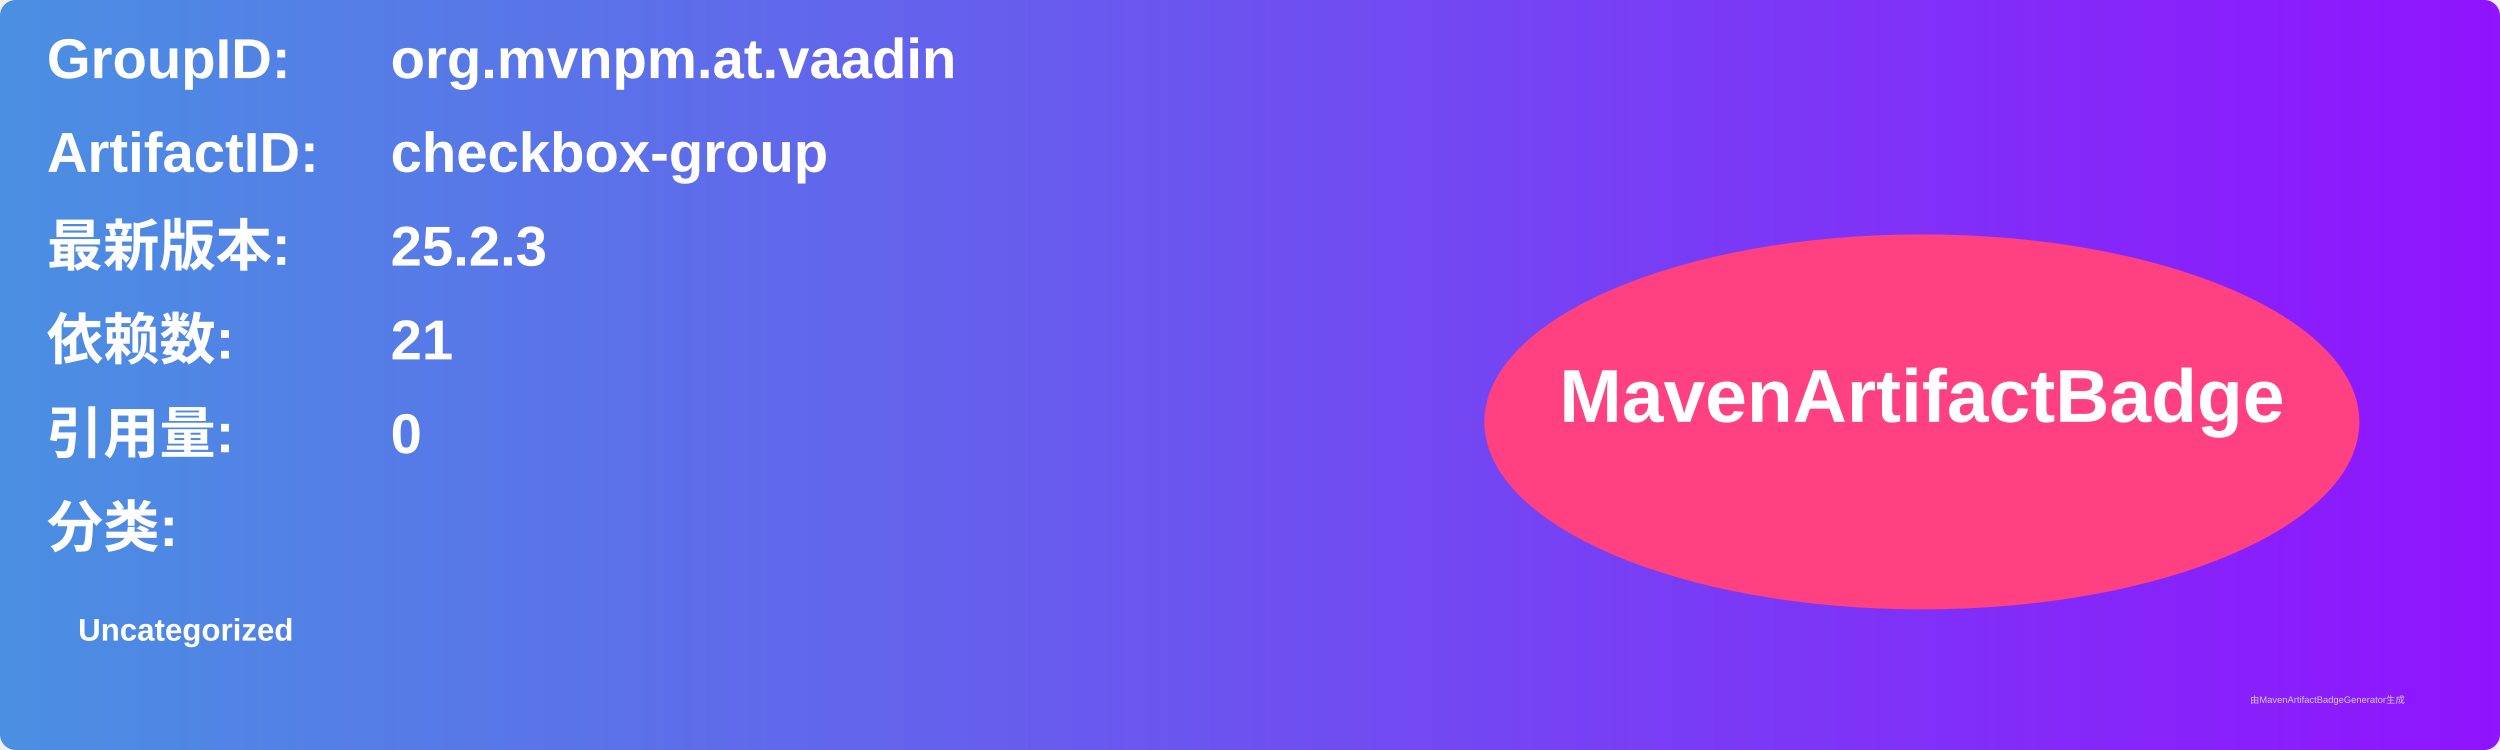
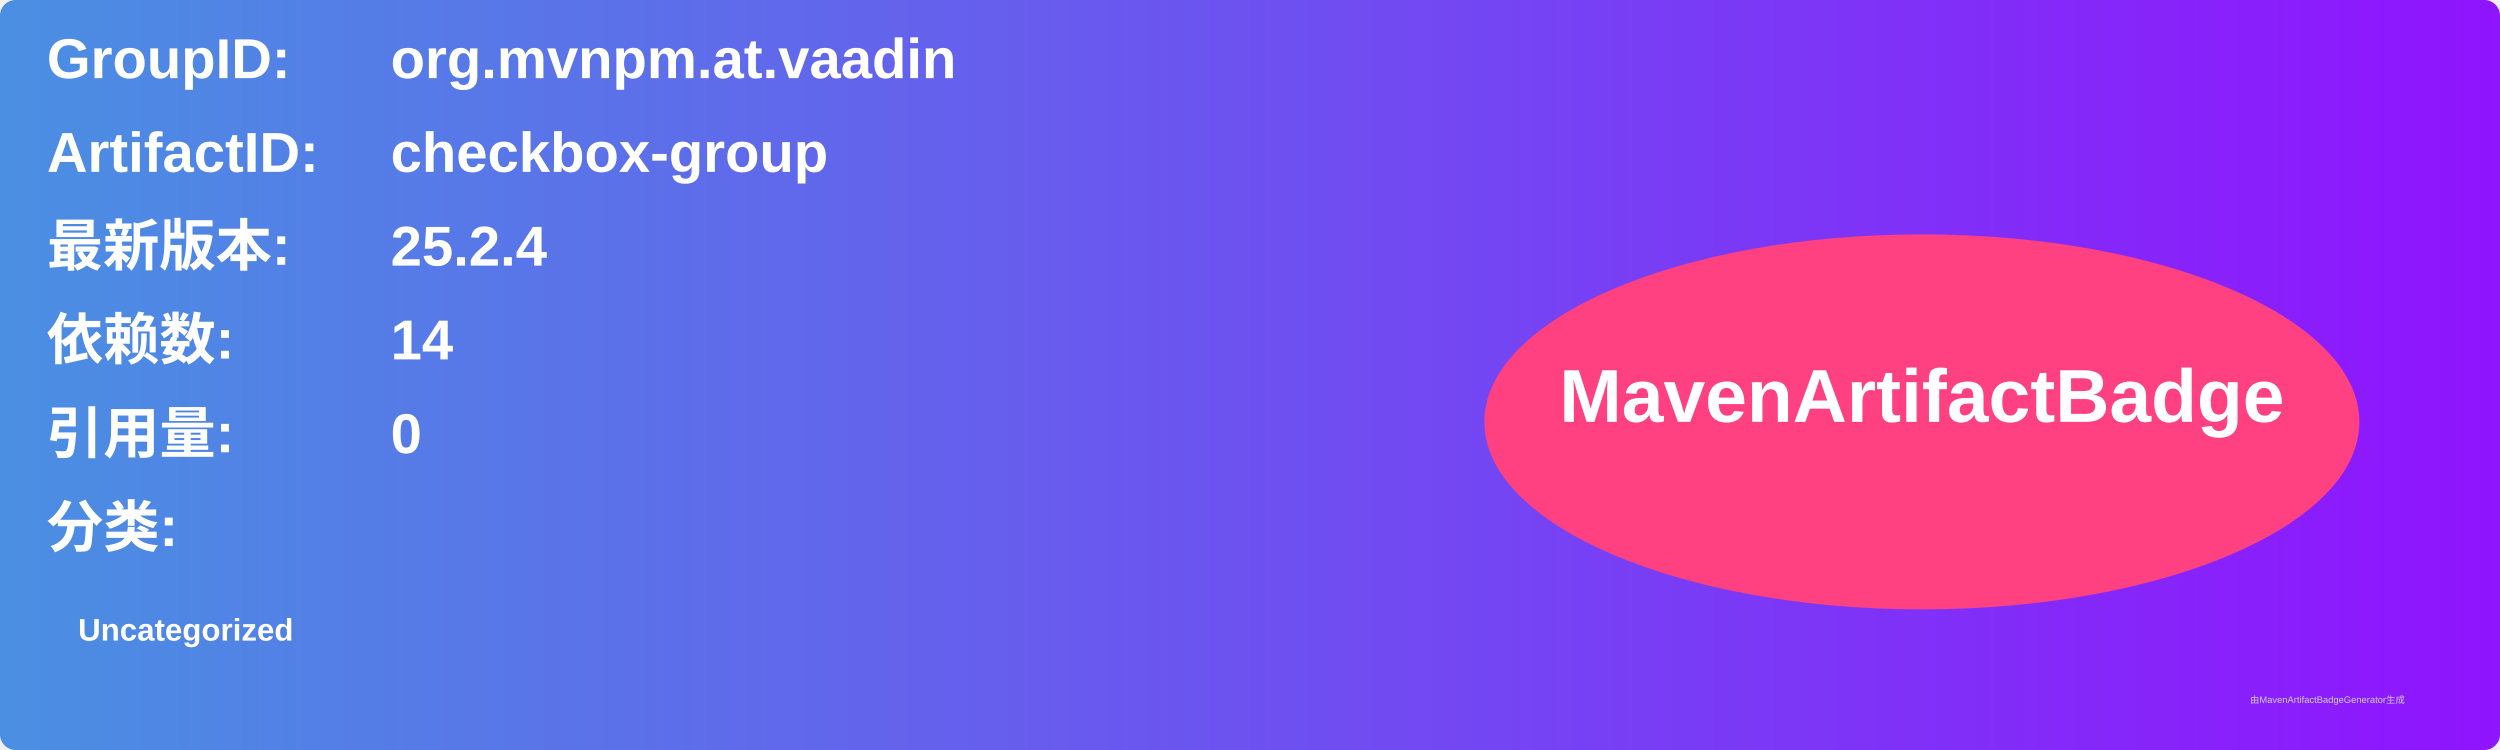
<svg xmlns="http://www.w3.org/2000/svg" width="800" height="240" viewBox="0 0 800 240">
  <linearGradient id="grad" x1="0%" y1="0%" x2="100%" y2="0%">
    <stop offset="0%" stop-color="#4a90e2" />
    <stop offset="100%" stop-color="#9013fe" />
  </linearGradient>
  <rect width="100%" height="100%" rx="5" ry="5" fill="url(#grad)" />
  <g transform="translate(15, 15)">
    <text x="0" y="10" font-family="Arial" font-size="18" fill="white" font-weight="bold" width="260">GroupID:</text>
    <text x="110" y="10" font-family="Arial" font-size="18" fill="white" font-weight="bold" width="460">org.mvnpm.at.vaadin</text>
    <text x="0" y="40" font-family="Arial" font-size="18" fill="white" font-weight="bold" width="260">ArtifactID:</text>
    <text x="110" y="40" font-family="Arial" font-size="18" fill="white" font-weight="bold" width="460">checkbox-group</text>
    <text x="0" y="70" font-family="Arial" font-size="18" fill="white" font-weight="bold">最新版本:</text>
    <text x="110" y="70" font-family="Arial" font-size="18" fill="white" font-weight="bold">
-       <tspan font-weight="bold">25.2.3</tspan>
+       <tspan font-weight="bold">25.2.4</tspan>
    </text>
    <text x="0" y="100" font-family="Arial" font-size="18" fill="white" font-weight="bold">依赖数: </text>
    <text x="110" y="100" font-family="Arial" font-size="18" fill="white">
-       <tspan font-weight="bold">21</tspan>
+       <tspan font-weight="bold">14</tspan>
    </text>
    <text x="0" y="130" font-family="Arial" font-size="18" fill="white" font-weight="bold">引用量: </text>
    <text x="110" y="130" font-family="Arial" font-size="18" fill="white">
      <tspan font-weight="bold">0</tspan>
    </text>
    <text x="0" y="160" font-family="Arial" font-size="18" fill="white" font-weight="bold">分类:</text>
    <text x="10" y="190" font-family="Arial" font-size="10" fill="white">
      <tspan font-weight="bold">Uncategorized</tspan>
    </text>
    <ellipse cx="600" cy="120" rx="140" ry="60" fill="#ff4081" />
    <text x="600" y="120" text-anchor="middle" font-family="Arial" font-size="24" fill="white" font-weight="bold">MavenArtifactBadge</text>
  </g>
  <text x="720" y="225" font-family="Arial" font-size="3" fill="#d0d0d0">由MavenArtifactBadgeGenerator生成</text>
</svg>
